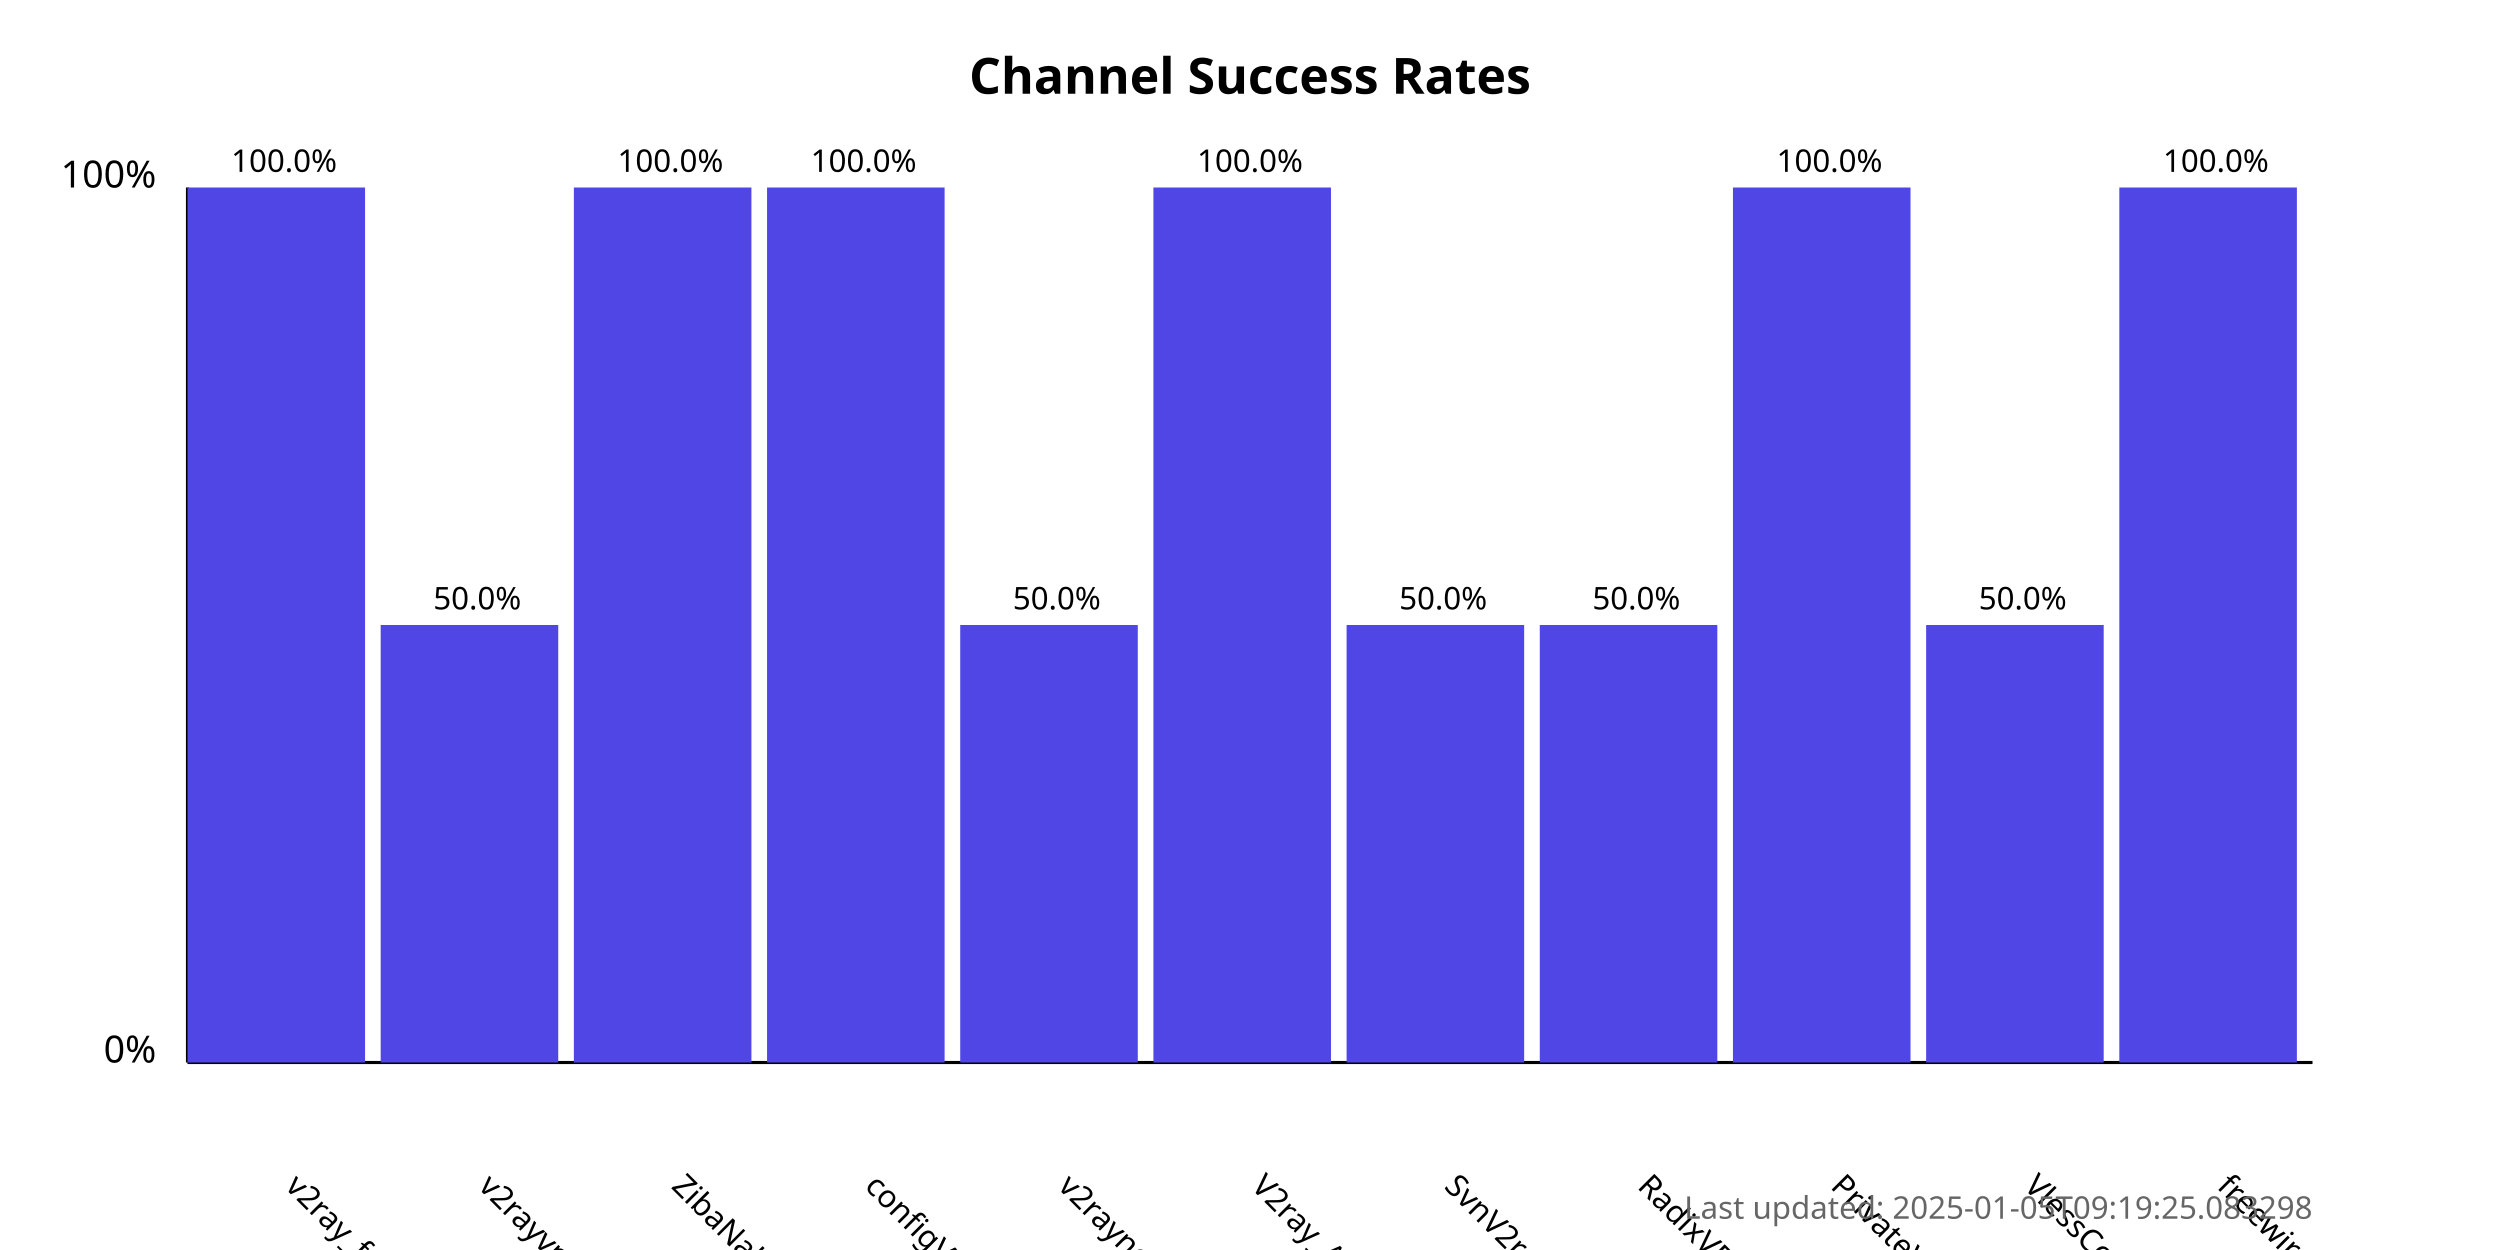
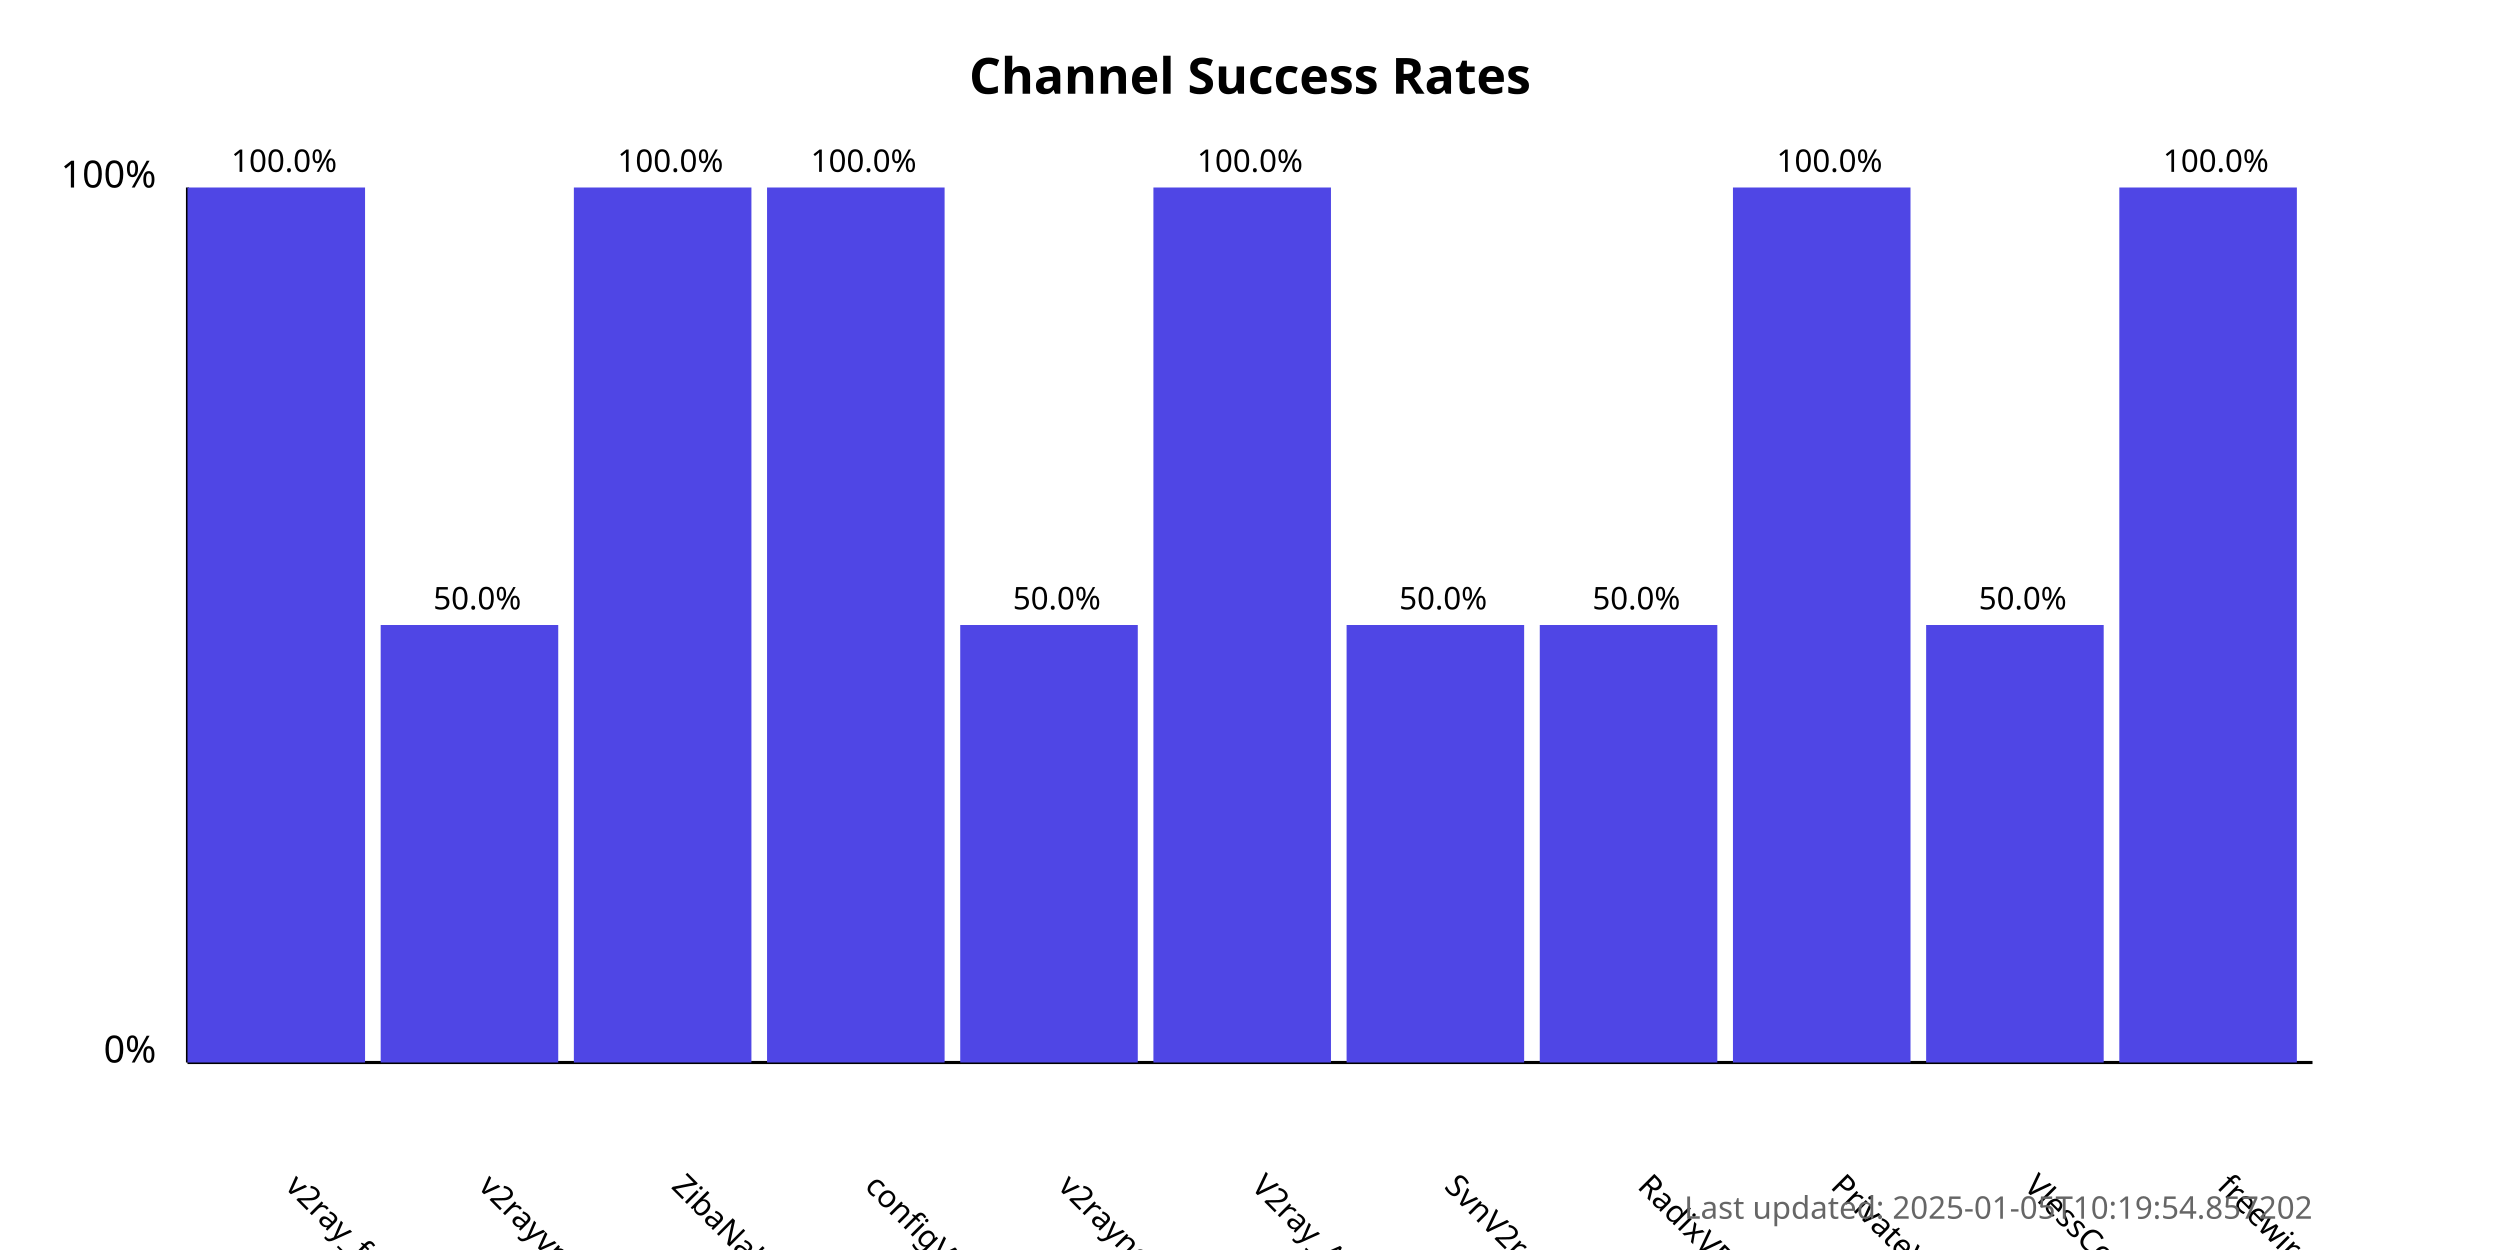
<svg xmlns="http://www.w3.org/2000/svg" width="800" height="400">
  <style>
            .chart-title { font: bold 16px sans-serif; }
            .axis-label { font: 12px sans-serif; }
            .tick-label { font: 10px sans-serif; }
            .bar { fill: #4f46e5; }
            .bar:hover { fill: #6366f1; }
            .timestamp { font: 10px sans-serif; fill: #666; }
        </style>
  <text x="400.0" y="30" text-anchor="middle" class="chart-title">
            Channel Success Rates
        </text>
  <line x1="60" y1="340" x2="60" y2="60" stroke="black" stroke-width="1" />
  <line x1="60" y1="340" x2="740" y2="340" stroke="black" stroke-width="1" />
  <text x="50" y="340" text-anchor="end" class="axis-label">0%</text>
  <text x="50" y="60" text-anchor="end" class="axis-label">100%</text>
  <g>
    <rect x="60" y="60.0" width="56.818" height="280.0" class="bar" />
    <text x="90.909" y="380" transform="rotate(45, 90.90909, 380)" text-anchor="start" class="tick-label">
                v2ray_free_conf
            </text>
    <text x="90.909" y="55.0" text-anchor="middle" class="tick-label">
                100.0%
            </text>
  </g>
  <g>
    <rect x="121.818" y="200.0" width="56.818" height="140.0" class="bar" />
    <text x="152.727" y="380" transform="rotate(45, 152.7273, 380)" text-anchor="start" class="tick-label">
                v2rayvpno
            </text>
    <text x="152.727" y="195.0" text-anchor="middle" class="tick-label">
                50.0%
            </text>
  </g>
  <g>
    <rect x="183.636" y="60.0" width="56.818" height="280.0" class="bar" />
    <text x="214.545" y="380" transform="rotate(45, 214.5455, 380)" text-anchor="start" class="tick-label">
                ZibaNabz
            </text>
    <text x="214.545" y="55.0" text-anchor="middle" class="tick-label">
                100.0%
            </text>
  </g>
  <g>
    <rect x="245.455" y="60.0" width="56.818" height="280.0" class="bar" />
    <text x="276.364" y="380" transform="rotate(45, 276.3636, 380)" text-anchor="start" class="tick-label">
                configV2rayForFree
            </text>
    <text x="276.364" y="55.0" text-anchor="middle" class="tick-label">
                100.0%
            </text>
  </g>
  <g>
    <rect x="307.273" y="200.0" width="56.818" height="140.0" class="bar" />
    <text x="338.182" y="380" transform="rotate(45, 338.1818, 380)" text-anchor="start" class="tick-label">
                v2rayngvpn
            </text>
    <text x="338.182" y="195.0" text-anchor="middle" class="tick-label">
                50.0%
            </text>
  </g>
  <g>
    <rect x="369.091" y="60.0" width="56.818" height="280.0" class="bar" />
    <text x="400.0" y="380" transform="rotate(45, 400.0, 380)" text-anchor="start" class="tick-label">
                V2ray_Alpha
            </text>
    <text x="400.0" y="55.0" text-anchor="middle" class="tick-label">
                100.0%
            </text>
  </g>
  <g>
    <rect x="430.909" y="200.0" width="56.818" height="140.0" class="bar" />
    <text x="461.818" y="380" transform="rotate(45, 461.8182, 380)" text-anchor="start" class="tick-label">
                SvnV2ray
            </text>
    <text x="461.818" y="195.0" text-anchor="middle" class="tick-label">
                50.0%
            </text>
  </g>
  <g>
    <rect x="492.727" y="200.0" width="56.818" height="140.0" class="bar" />
    <text x="523.636" y="380" transform="rotate(45, 523.6364, 380)" text-anchor="start" class="tick-label">
                RadixVPN
            </text>
    <text x="523.636" y="195.0" text-anchor="middle" class="tick-label">
                50.0%
            </text>
  </g>
  <g>
    <rect x="554.545" y="60.0" width="56.818" height="280.0" class="bar" />
    <text x="585.455" y="380" transform="rotate(45, 585.4545, 380)" text-anchor="start" class="tick-label">
                PrivateVPNs
            </text>
    <text x="585.455" y="55.0" text-anchor="middle" class="tick-label">
                100.0%
            </text>
  </g>
  <g>
    <rect x="616.364" y="200.0" width="56.818" height="140.0" class="bar" />
    <text x="647.273" y="380" transform="rotate(45, 647.2727, 380)" text-anchor="start" class="tick-label">
                VlessConfig
            </text>
    <text x="647.273" y="195.0" text-anchor="middle" class="tick-label">
                50.0%
            </text>
  </g>
  <g>
    <rect x="678.182" y="60.0" width="56.818" height="280.0" class="bar" />
    <text x="709.091" y="380" transform="rotate(45, 709.0909, 380)" text-anchor="start" class="tick-label">
                freewireguard
            </text>
    <text x="709.091" y="55.0" text-anchor="middle" class="tick-label">
                100.0%
            </text>
  </g>
  <text x="740" y="390" text-anchor="end" class="timestamp">
-             Last updated: 2025-01-05T09:19:25.083298
+             Last updated: 2025-01-05T10:19:54.857202
        </text>
</svg>
